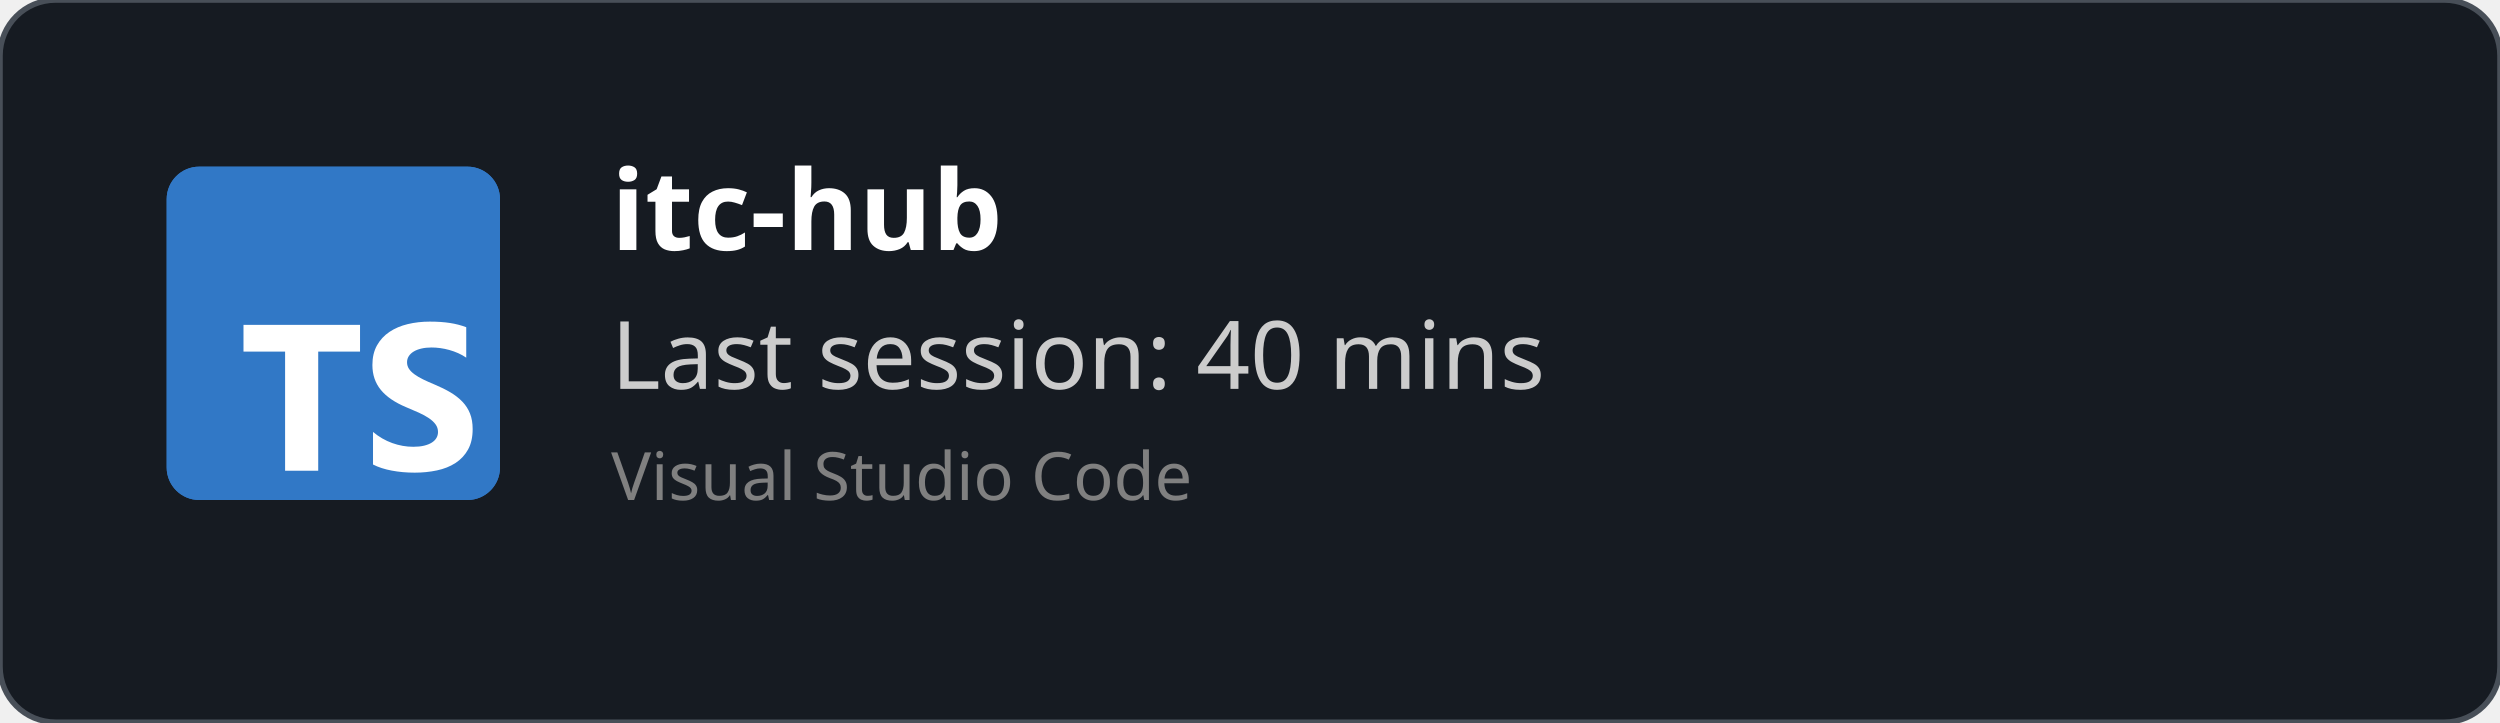
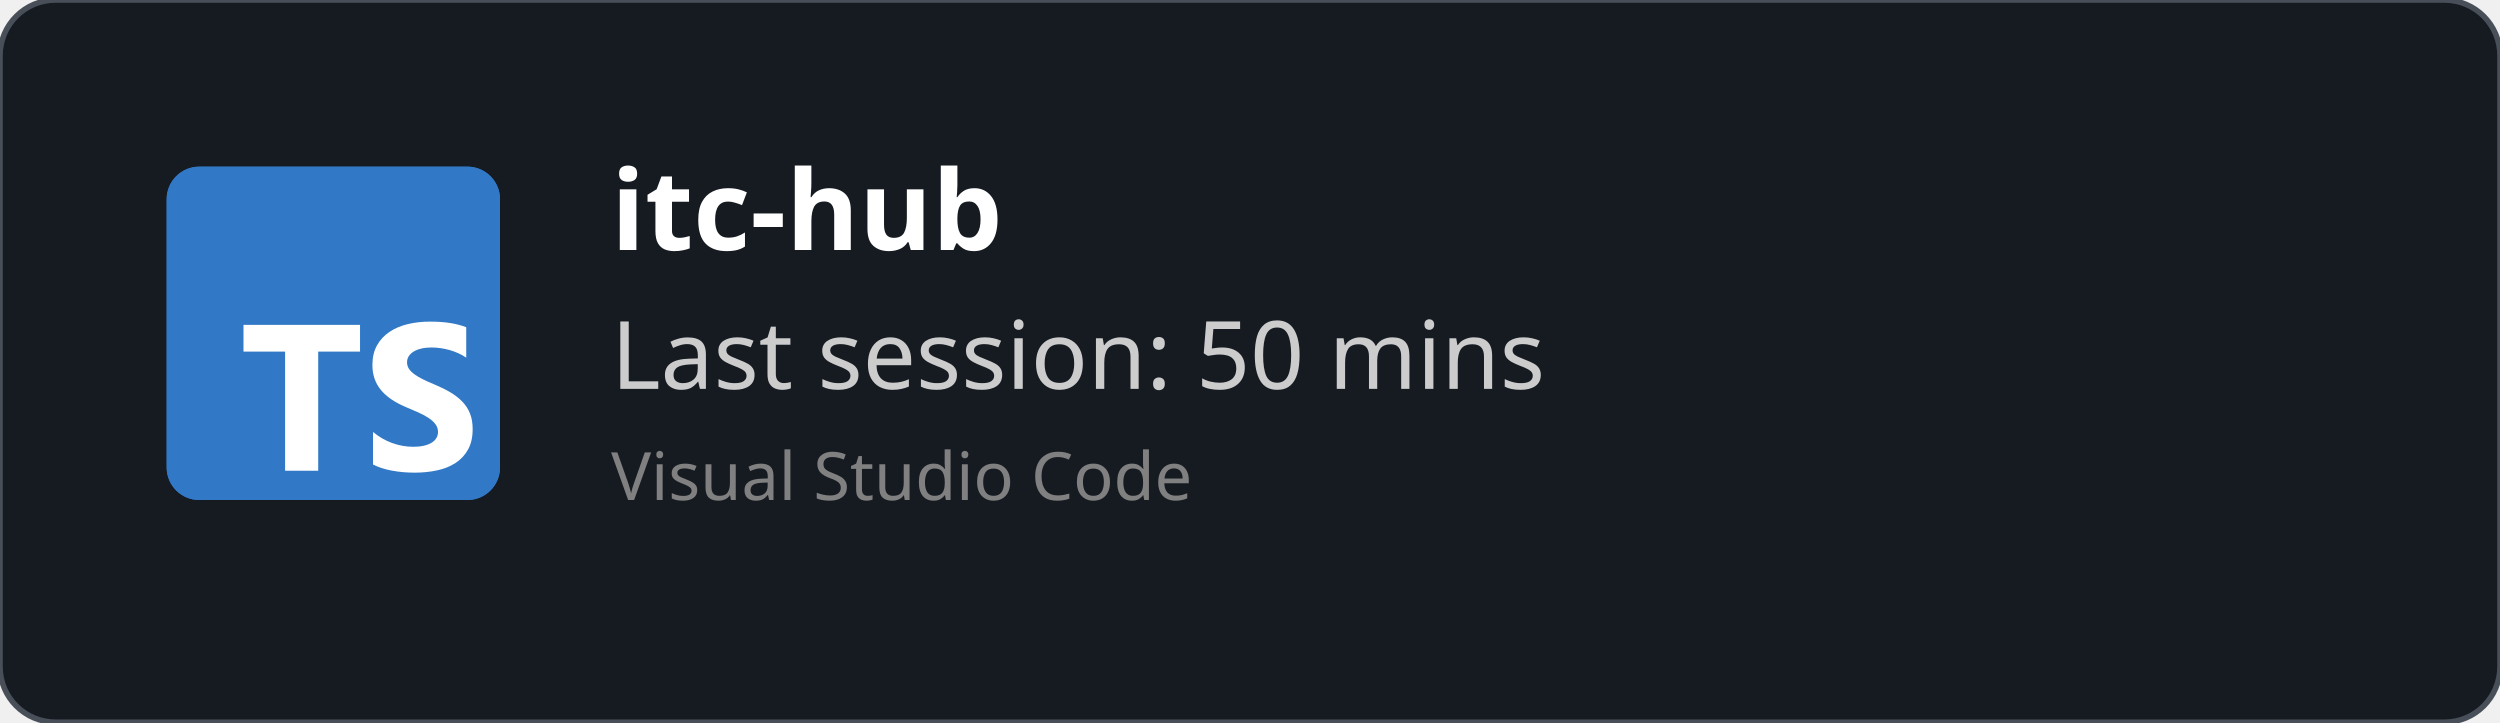
<svg xmlns="http://www.w3.org/2000/svg" width="450" height="130" viewBox="0 0 450 130" fill="none" role="img">
  <style>
    *{
        font-family: 'Segoe UI', Ubuntu, monospace
    }
    </style>
  <defs>
    <clipPath id="horizontalClip" x="20" y="20" width="500" height="200">
      <rect x="90" y="20" width="300" height="50" />
    </clipPath>
  </defs>
  <rect width="450" height="130" fill="rgba(22,27,34)" stroke="#484f58" stroke-width="1" fill-opacity="1" stroke-opacity="1" x="0" y="0" rx="10px" ry="10px">
    </rect>
  <svg fill="none" height="60" viewBox="0 0 512 512" width="60" x="30" y="30">
    <rect fill="#3178c6" height="512" rx="50" width="512" />
    <rect fill="#3178c6" height="512" rx="50" width="512" />
    <path clip-rule="evenodd" d="m316.939 407.424v50.061c8.138 4.172 17.763 7.3 28.875 9.386s22.823 3.129 35.135 3.129c11.999 0 23.397-1.147 34.196-3.442 10.799-2.294 20.268-6.075 28.406-11.342 8.138-5.266 14.581-12.15 19.328-20.65s7.121-19.007 7.121-31.522c0-9.074-1.356-17.026-4.069-23.857s-6.625-12.906-11.738-18.225c-5.112-5.319-11.242-10.091-18.389-14.315s-15.207-8.213-24.18-11.967c-6.573-2.712-12.468-5.345-17.685-7.9-5.217-2.556-9.651-5.163-13.303-7.822-3.652-2.66-6.469-5.476-8.451-8.448-1.982-2.973-2.974-6.336-2.974-10.091 0-3.441.887-6.544 2.661-9.308s4.278-5.136 7.512-7.118c3.235-1.981 7.199-3.52 11.894-4.615 4.696-1.095 9.912-1.642 15.651-1.642 4.173 0 8.581.313 13.224.938 4.643.626 9.312 1.591 14.008 2.894 4.695 1.304 9.259 2.947 13.694 4.928 4.434 1.982 8.529 4.276 12.285 6.884v-46.776c-7.616-2.92-15.937-5.084-24.962-6.492s-19.381-2.112-31.066-2.112c-11.895 0-23.163 1.278-33.805 3.833s-20.006 6.544-28.093 11.967c-8.086 5.424-14.476 12.333-19.171 20.729-4.695 8.395-7.043 18.433-7.043 30.114 0 14.914 4.304 27.638 12.912 38.172 8.607 10.533 21.675 19.45 39.204 26.751 6.886 2.816 13.303 5.579 19.25 8.291s11.086 5.528 15.415 8.448c4.33 2.92 7.747 6.101 10.252 9.543 2.504 3.441 3.756 7.352 3.756 11.733 0 3.233-.783 6.231-2.348 8.995s-3.939 5.162-7.121 7.196-7.147 3.624-11.894 4.771c-4.748 1.148-10.303 1.721-16.668 1.721-10.851 0-21.597-1.903-32.24-5.71-10.642-3.806-20.502-9.516-29.579-17.13zm-84.159-123.342h64.22v-41.082h-179v41.082h63.906v182.918h50.874z" fill="#fff" fill-rule="evenodd" />
  </svg>
  <text x="110" y="45" font-size="20" clip-path="url(#horizontalClip)" font-weight="bold" font-family="Ubuntu" fill="white">
    itc-hub
    </text>
  <text x="110" y="70" font-size="17px" font-family="Ubuntu" fill="#ccc">
-     Last session: 40 mins
+     Last session: 50 mins
    </text>
  <text x="110" y="90" font-size="12px" font-family="Ubuntu" fill="grey">
    Visual Studio Code
    </text>
</svg>
